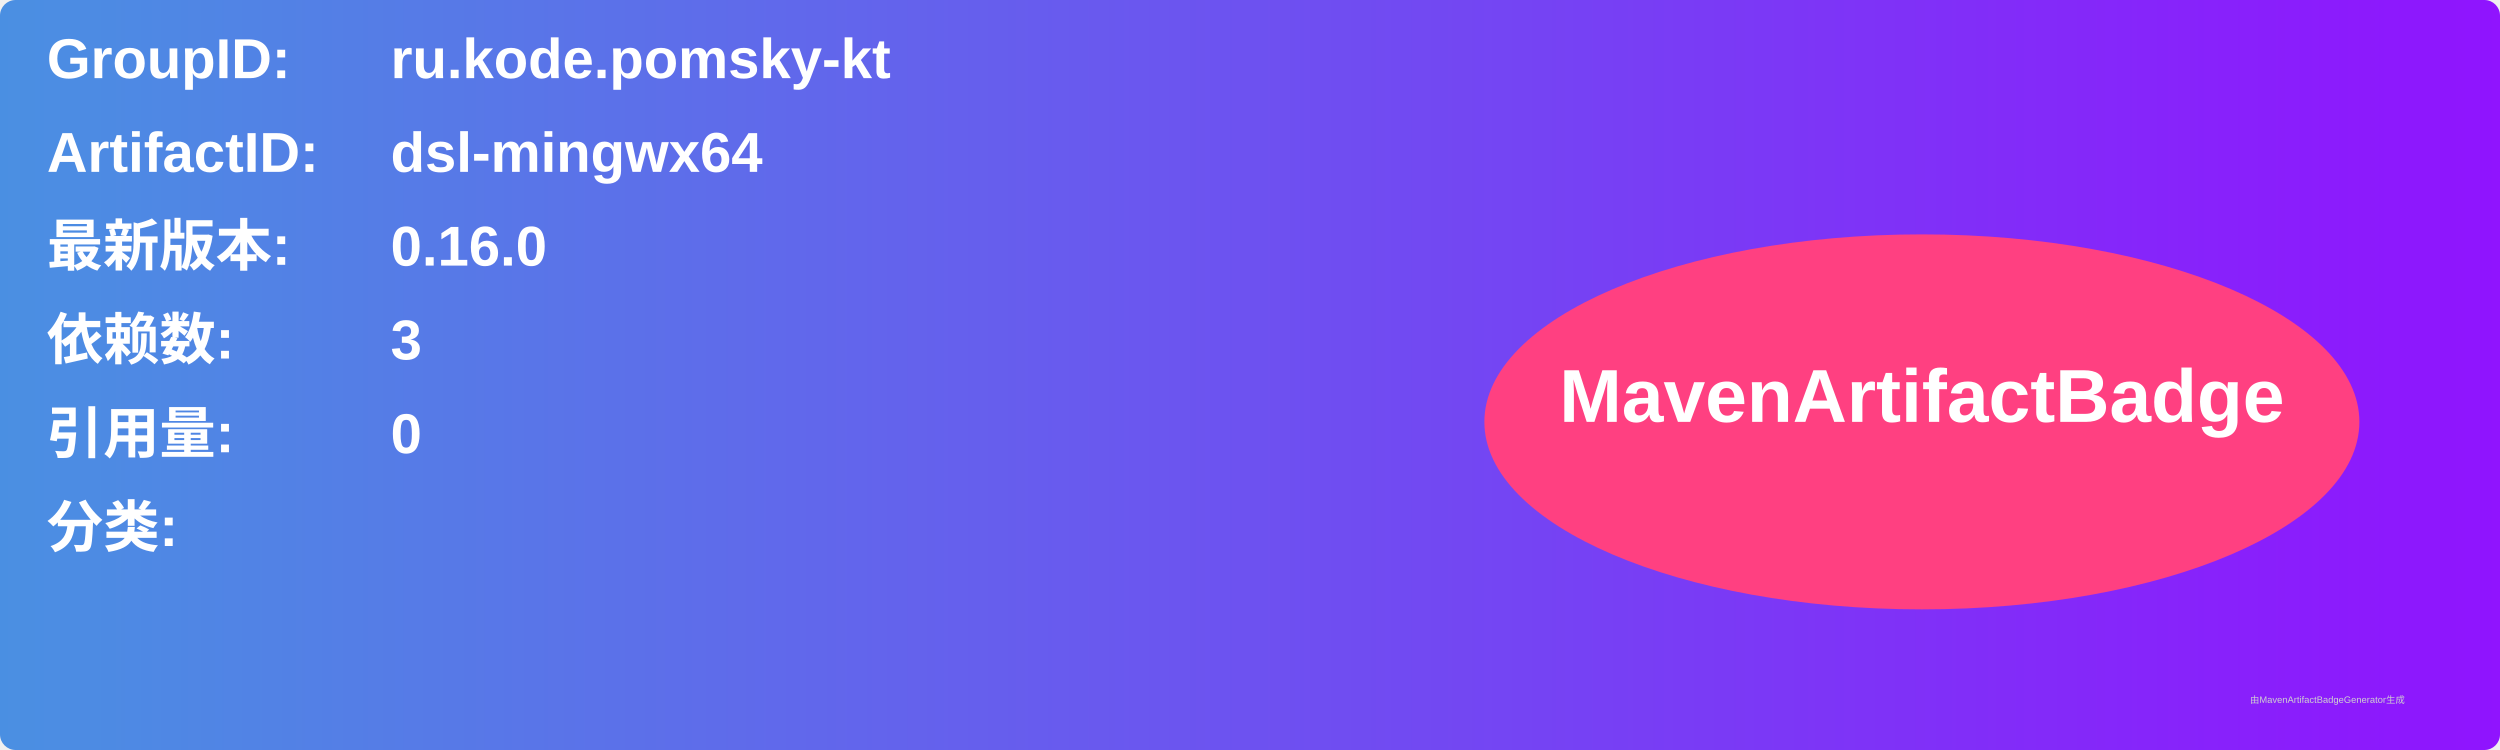
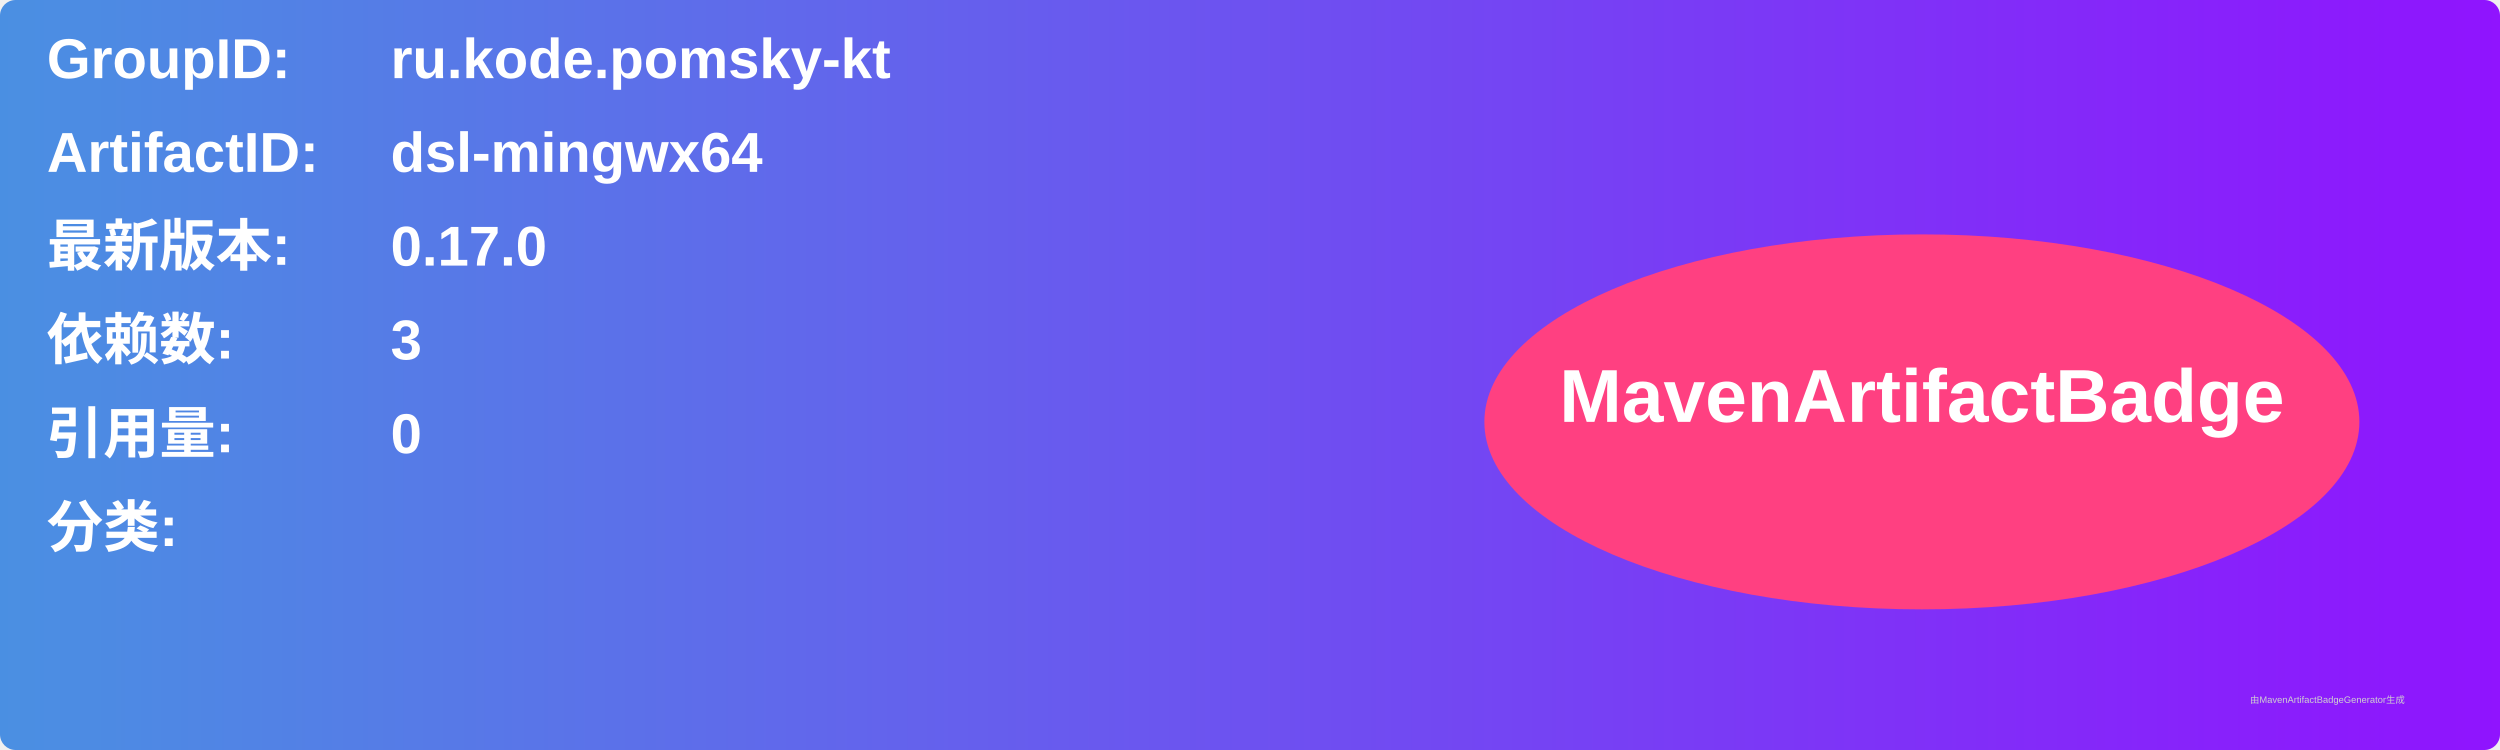
<svg xmlns="http://www.w3.org/2000/svg" width="800" height="240" viewBox="0 0 800 240">
  <linearGradient id="grad" x1="0%" y1="0%" x2="100%" y2="0%">
    <stop offset="0%" stop-color="#4a90e2" />
    <stop offset="100%" stop-color="#9013fe" />
  </linearGradient>
  <rect width="100%" height="100%" rx="5" ry="5" fill="url(#grad)" />
  <g transform="translate(15, 15)">
    <text x="0" y="10" font-family="Arial" font-size="18" fill="white" font-weight="bold" width="260">GroupID:</text>
    <text x="110" y="10" font-family="Arial" font-size="18" fill="white" font-weight="bold" width="460">ru.kode.pomsky-kt</text>
    <text x="0" y="40" font-family="Arial" font-size="18" fill="white" font-weight="bold" width="260">ArtifactID:</text>
    <text x="110" y="40" font-family="Arial" font-size="18" fill="white" font-weight="bold" width="460">dsl-mingwx64</text>
    <text x="0" y="70" font-family="Arial" font-size="18" fill="white" font-weight="bold">最新版本:</text>
    <text x="110" y="70" font-family="Arial" font-size="18" fill="white" font-weight="bold">
-       <tspan font-weight="bold">0.16.0</tspan>
+       <tspan font-weight="bold">0.17.0</tspan>
    </text>
    <text x="0" y="100" font-family="Arial" font-size="18" fill="white" font-weight="bold">依赖数: </text>
    <text x="110" y="100" font-family="Arial" font-size="18" fill="white">
      <tspan font-weight="bold">3</tspan>
    </text>
    <text x="0" y="130" font-family="Arial" font-size="18" fill="white" font-weight="bold">引用量: </text>
    <text x="110" y="130" font-family="Arial" font-size="18" fill="white">
      <tspan font-weight="bold">0</tspan>
    </text>
    <text x="0" y="160" font-family="Arial" font-size="18" fill="white" font-weight="bold">分类:</text>
    <text x="10" y="190" font-family="Arial" font-size="10" fill="white">
      <tspan font-weight="bold" />
    </text>
    <ellipse cx="600" cy="120" rx="140" ry="60" fill="#ff4081" />
    <text x="600" y="120" text-anchor="middle" font-family="Arial" font-size="24" fill="white" font-weight="bold">MavenArtifactBadge</text>
  </g>
  <text x="720" y="225" font-family="Arial" font-size="3" fill="#d0d0d0">由MavenArtifactBadgeGenerator生成</text>
</svg>
